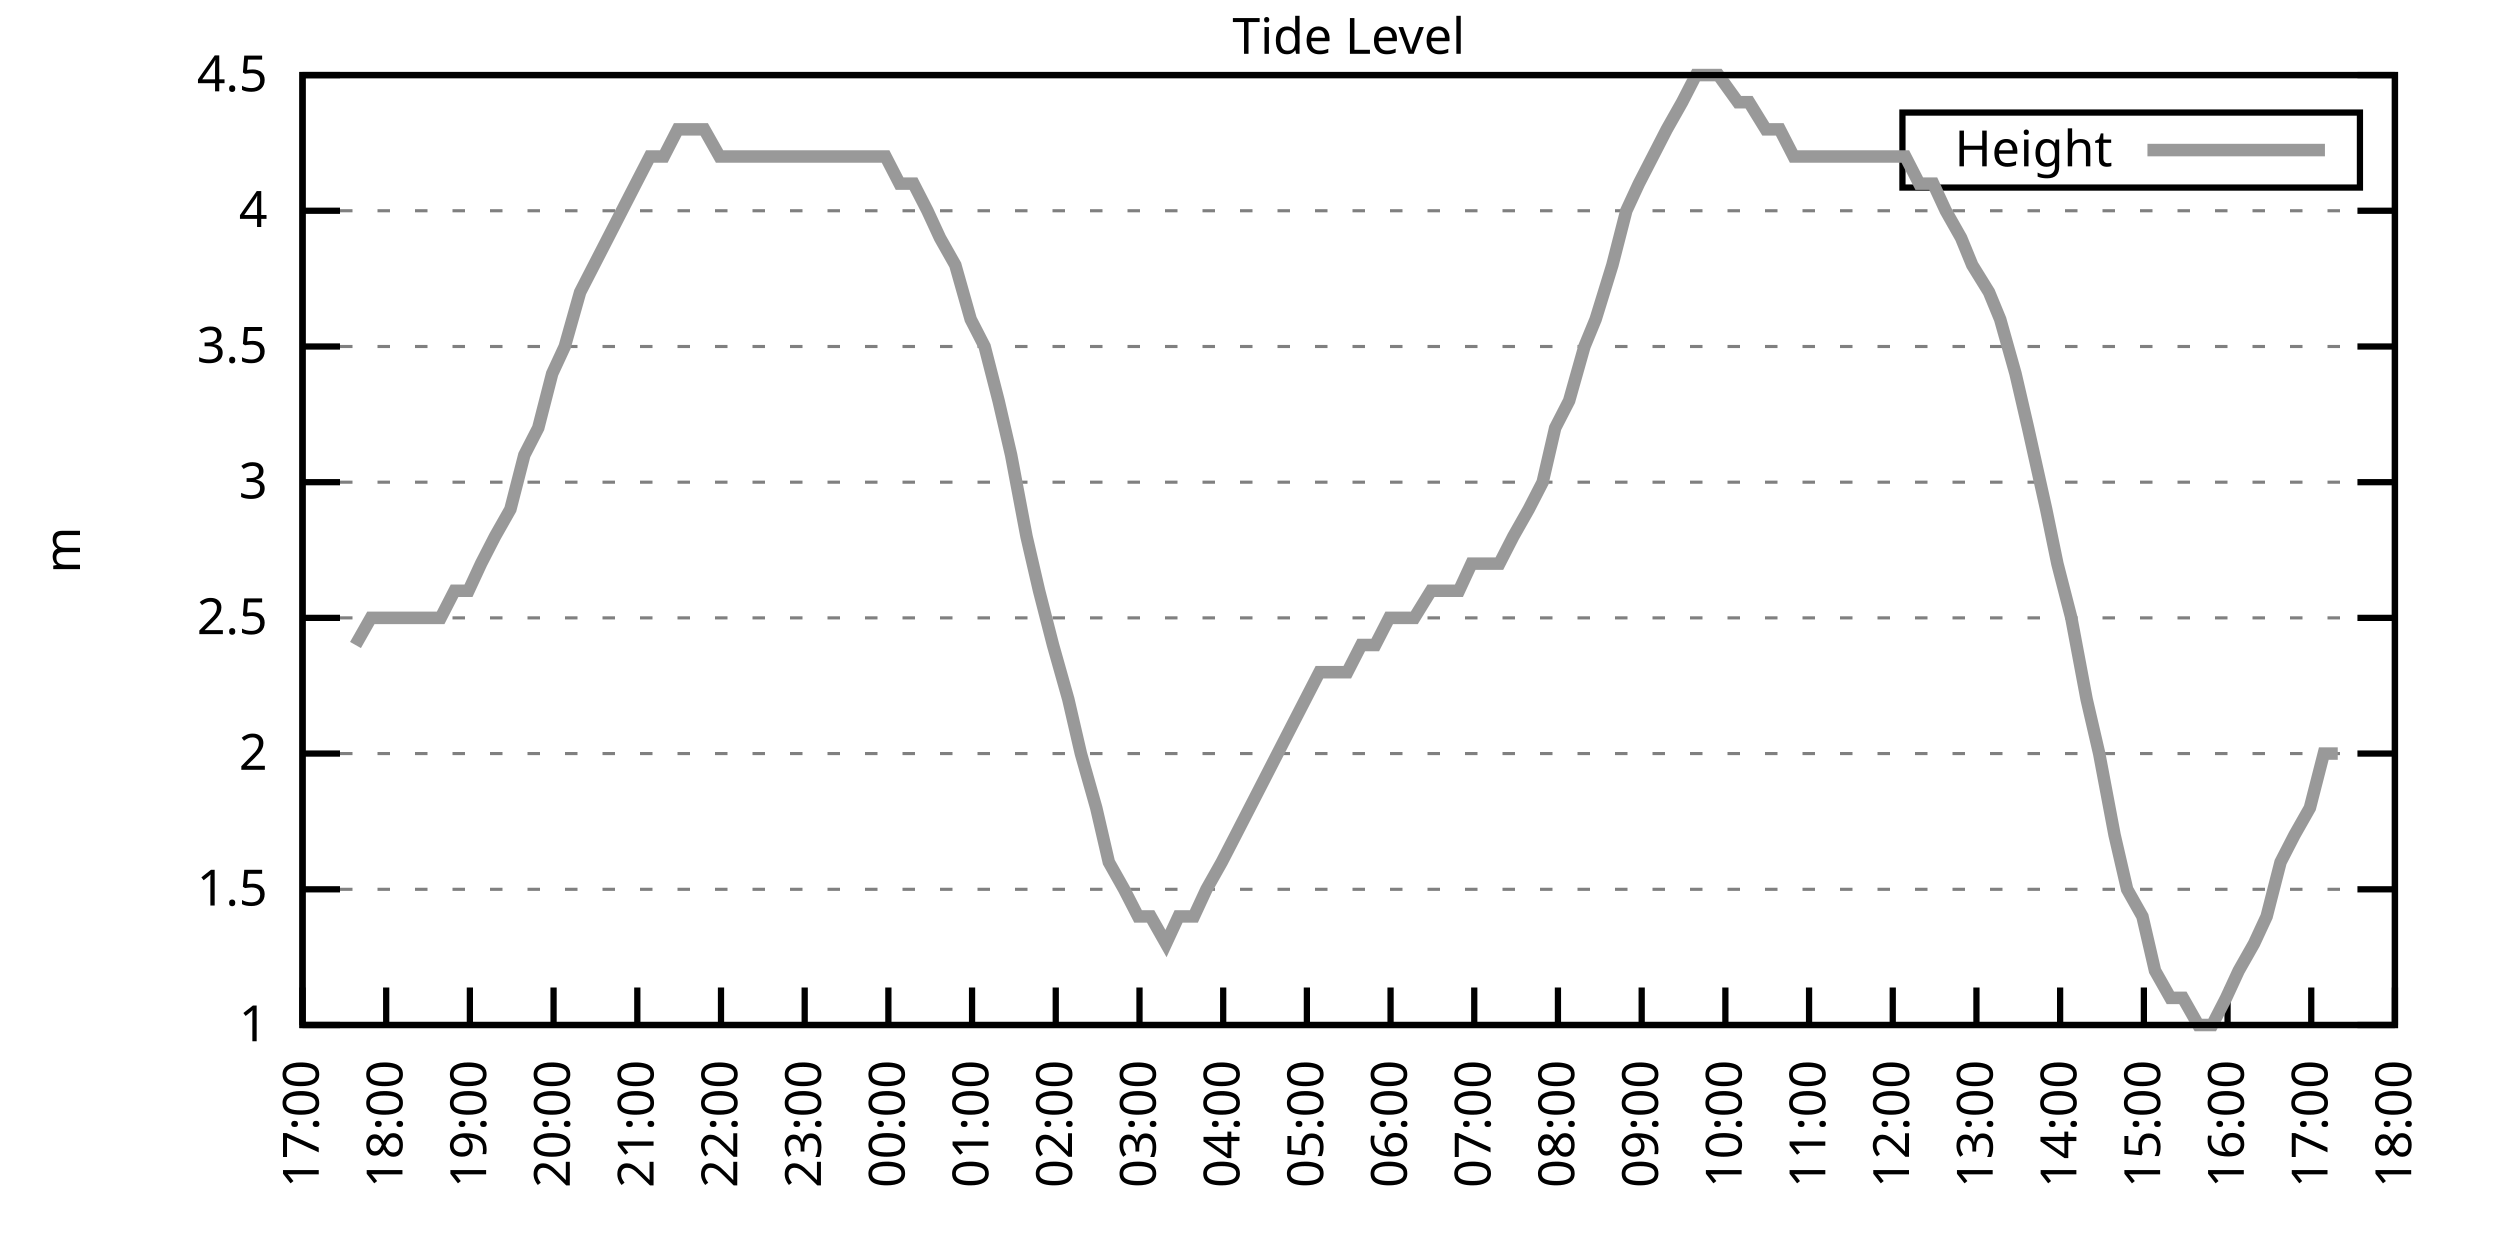
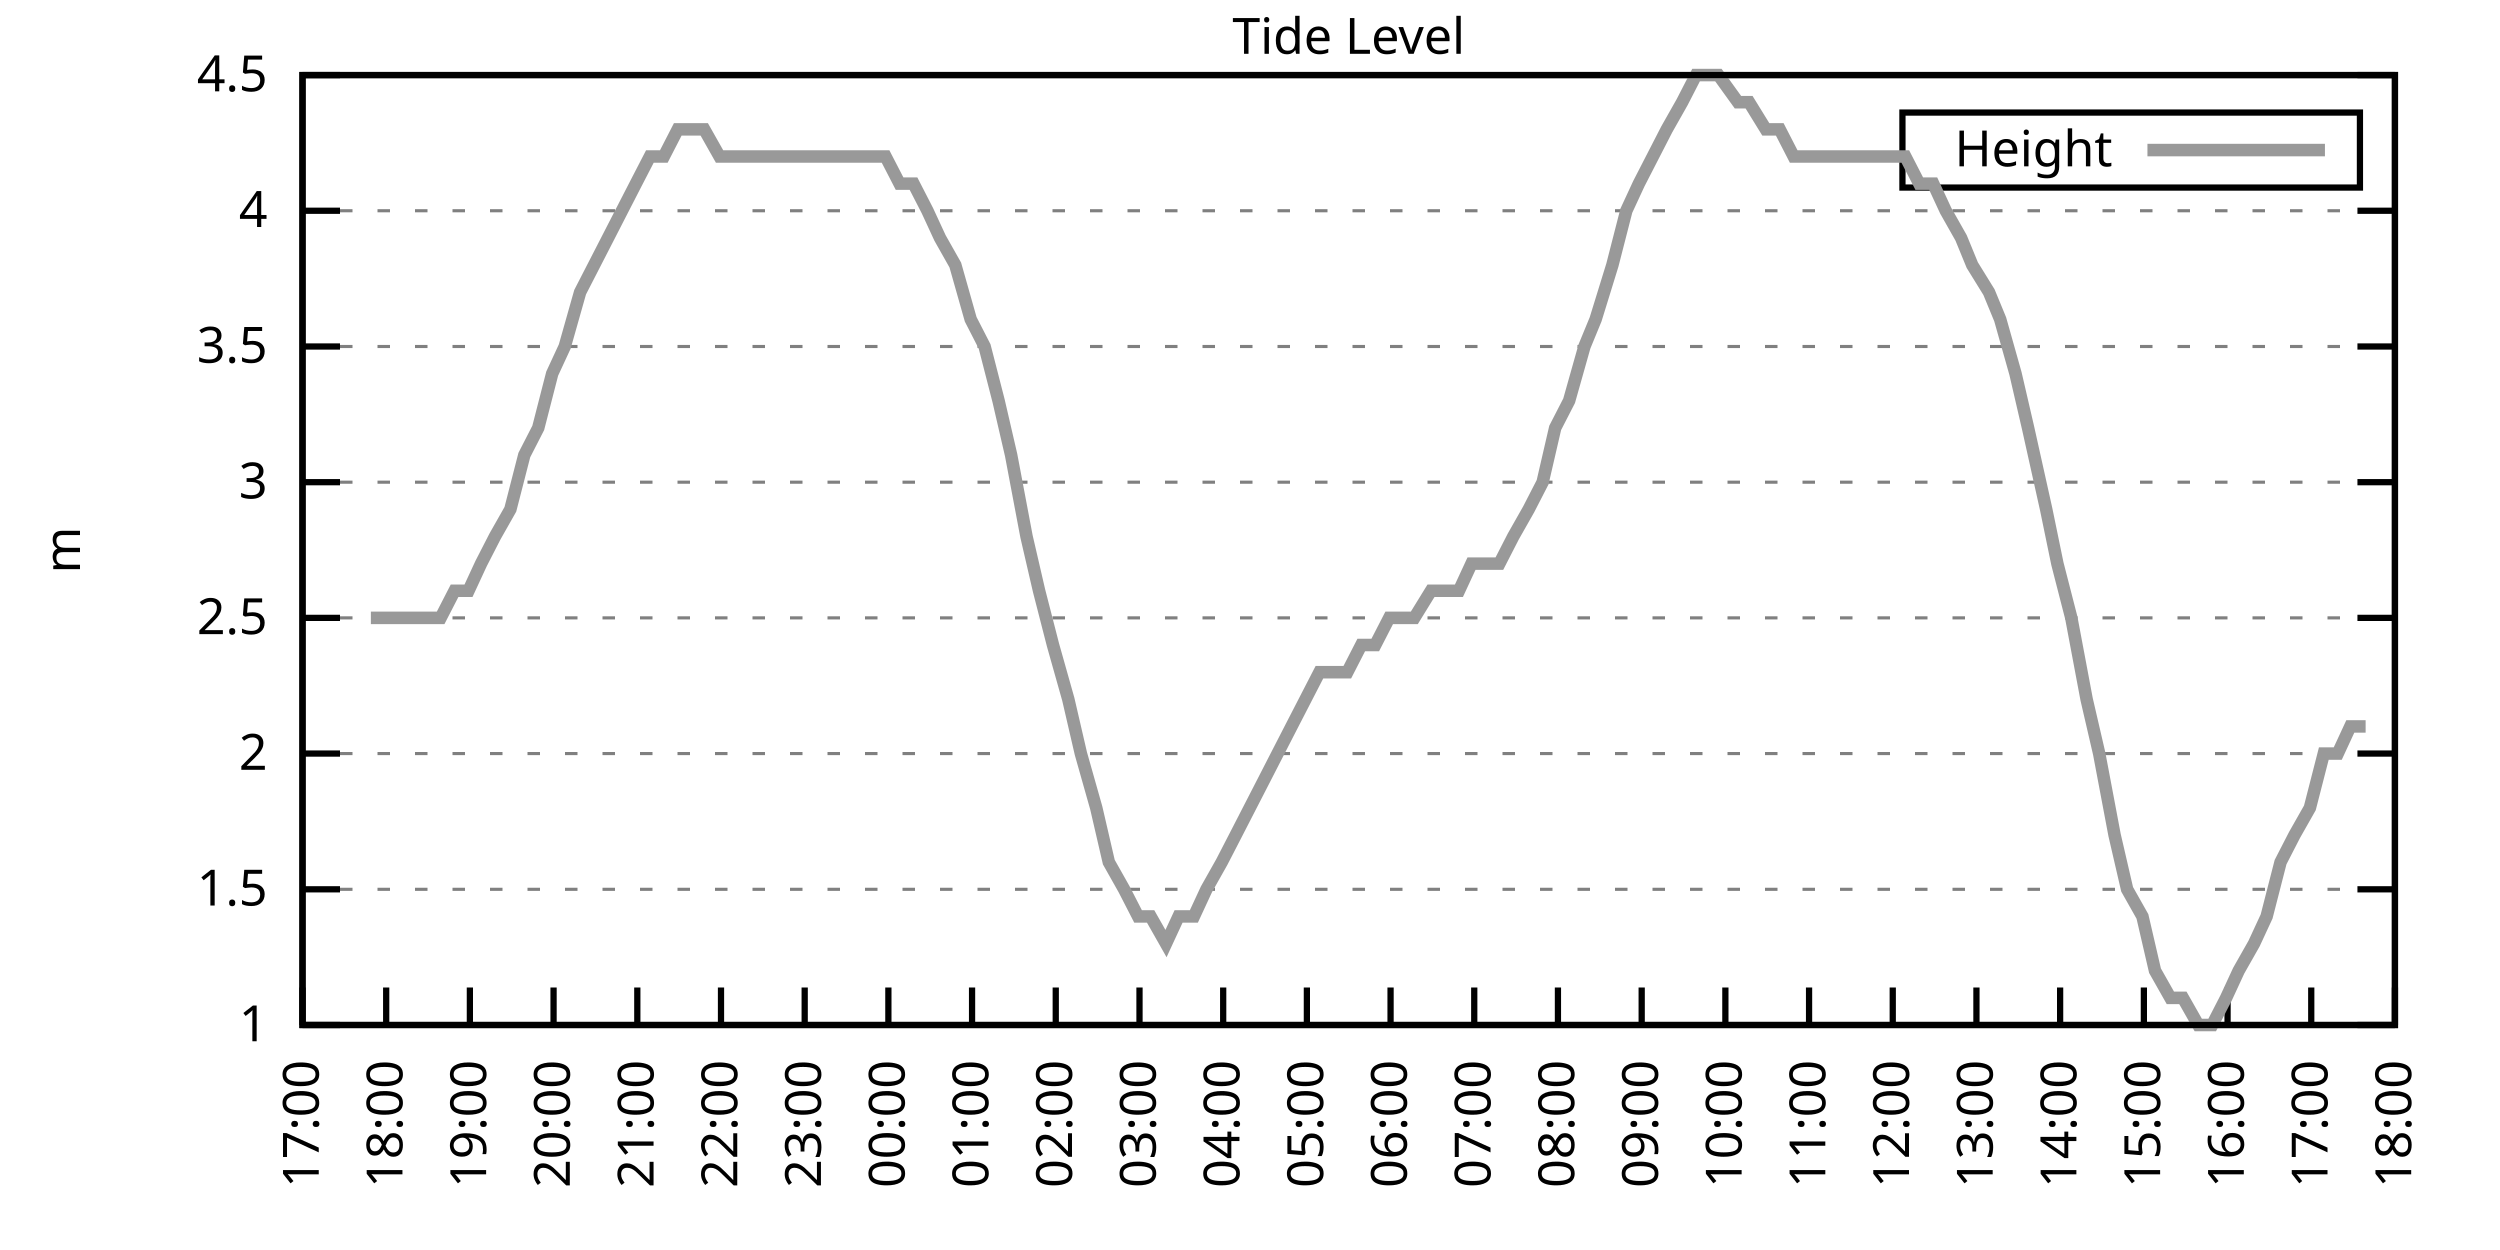
<svg xmlns="http://www.w3.org/2000/svg" xmlns:xlink="http://www.w3.org/1999/xlink" width="400" height="200" viewBox="0 0 400 200">
  <g id="gnuplot_canvas">
    <rect x="0" y="0" width="400" height="200" fill="none" />
    <defs>
      <circle id="gpDot" r="0.5" stroke-width="0.5" stroke="currentColor" />
      <path id="gpPt0" stroke-width="0.333" stroke="currentColor" d="M-1,0 h2 M0,-1 v2" />
      <path id="gpPt1" stroke-width="0.333" stroke="currentColor" d="M-1,-1 L1,1 M1,-1 L-1,1" />
      <path id="gpPt2" stroke-width="0.333" stroke="currentColor" d="M-1,0 L1,0 M0,-1 L0,1 M-1,-1 L1,1 M-1,1 L1,-1" />
      <rect id="gpPt3" stroke-width="0.333" stroke="currentColor" x="-1" y="-1" width="2" height="2" />
      <rect id="gpPt4" stroke-width="0.333" stroke="currentColor" fill="currentColor" x="-1" y="-1" width="2" height="2" />
      <circle id="gpPt5" stroke-width="0.333" stroke="currentColor" cx="0" cy="0" r="1" />
      <use xlink:href="#gpPt5" id="gpPt6" fill="currentColor" stroke="none" />
      <path id="gpPt7" stroke-width="0.333" stroke="currentColor" d="M0,-1.33 L-1.33,0.67 L1.33,0.67 z" />
      <use xlink:href="#gpPt7" id="gpPt8" fill="currentColor" stroke="none" />
      <use xlink:href="#gpPt7" id="gpPt9" stroke="currentColor" transform="rotate(180)" />
      <use xlink:href="#gpPt9" id="gpPt10" fill="currentColor" stroke="none" />
      <use xlink:href="#gpPt3" id="gpPt11" stroke="currentColor" transform="rotate(45)" />
      <use xlink:href="#gpPt11" id="gpPt12" fill="currentColor" stroke="none" />
      <path id="gpPt13" stroke-width="0.333" stroke="currentColor" d="M0,1.330 L1.265,0.411 L0.782,-1.067 L-0.782,-1.076 L-1.265,0.411 z" />
      <use xlink:href="#gpPt13" id="gpPt14" fill="currentColor" stroke="none" />
      <filter id="textbox" filterUnits="objectBoundingBox" x="0" y="0" height="1" width="1">
        <feFlood flood-color="white" flood-opacity="1" result="bgnd" />
        <feComposite in="SourceGraphic" in2="bgnd" operator="atop" />
      </filter>
      <filter id="greybox" filterUnits="objectBoundingBox" x="0" y="0" height="1" width="1">
        <feFlood flood-color="lightgrey" flood-opacity="1" result="grey" />
        <feComposite in="SourceGraphic" in2="grey" operator="atop" />
      </filter>
    </defs>
    <g fill="none" color="white" stroke="currentColor" stroke-width="1.00" stroke-linecap="butt" stroke-linejoin="miter">
</g>
    <g fill="none" color="black" stroke="currentColor" stroke-width="1.00" stroke-linecap="butt" stroke-linejoin="miter">
      <g stroke="none" shape-rendering="crispEdges">
        <polygon fill="rgb(255, 255, 255)" points="48.40,164.00 383.18,164.00 383.18,12.02 48.40,12.02 " />
      </g>
    </g>
    <g fill="none" color="black" stroke="currentColor" stroke-width="1.00" stroke-linecap="butt" stroke-linejoin="miter">
</g>
    <g fill="none" color="black" stroke="black" stroke-width="0.50" stroke-linecap="butt" stroke-linejoin="miter">
</g>
    <g fill="none" color="gray" stroke="currentColor" stroke-width="0.50" stroke-linecap="butt" stroke-linejoin="miter">
      <path stroke="gray" stroke-dasharray="2,4" class="gridline" d="M48.40,164.00 L383.19,164.00  " />
    </g>
    <g fill="none" color="gray" stroke="gray" stroke-width="1.00" stroke-linecap="butt" stroke-linejoin="miter">
</g>
    <g fill="none" color="black" stroke="currentColor" stroke-width="1.00" stroke-linecap="butt" stroke-linejoin="miter">
      <path stroke="black" d="M48.40,164.00 L54.40,164.00 M383.19,164.00 L377.19,164.00  " />
      <g transform="translate(42.80,166.60)" stroke="none" fill="black" font-family="Sans" font-size="8.00" text-anchor="end">
        <text>
          <tspan font-family="Sans"> 1</tspan>
        </text>
      </g>
    </g>
    <g fill="none" color="black" stroke="currentColor" stroke-width="1.00" stroke-linecap="butt" stroke-linejoin="miter">
</g>
    <g fill="none" color="black" stroke="black" stroke-width="0.50" stroke-linecap="butt" stroke-linejoin="miter">
</g>
    <g fill="none" color="gray" stroke="currentColor" stroke-width="0.50" stroke-linecap="butt" stroke-linejoin="miter">
      <path stroke="gray" stroke-dasharray="2,4" class="gridline" d="M48.40,142.29 L383.19,142.29  " />
    </g>
    <g fill="none" color="gray" stroke="gray" stroke-width="1.00" stroke-linecap="butt" stroke-linejoin="miter">
</g>
    <g fill="none" color="black" stroke="currentColor" stroke-width="1.00" stroke-linecap="butt" stroke-linejoin="miter">
      <path stroke="black" d="M48.40,142.29 L54.40,142.29 M383.19,142.29 L377.19,142.29  " />
      <g transform="translate(42.80,144.89)" stroke="none" fill="black" font-family="Sans" font-size="8.00" text-anchor="end">
        <text>
          <tspan font-family="Sans"> 1.5</tspan>
        </text>
      </g>
    </g>
    <g fill="none" color="black" stroke="currentColor" stroke-width="1.00" stroke-linecap="butt" stroke-linejoin="miter">
</g>
    <g fill="none" color="black" stroke="black" stroke-width="0.50" stroke-linecap="butt" stroke-linejoin="miter">
</g>
    <g fill="none" color="gray" stroke="currentColor" stroke-width="0.50" stroke-linecap="butt" stroke-linejoin="miter">
      <path stroke="gray" stroke-dasharray="2,4" class="gridline" d="M48.40,120.57 L383.19,120.57  " />
    </g>
    <g fill="none" color="gray" stroke="gray" stroke-width="1.00" stroke-linecap="butt" stroke-linejoin="miter">
</g>
    <g fill="none" color="black" stroke="currentColor" stroke-width="1.00" stroke-linecap="butt" stroke-linejoin="miter">
      <path stroke="black" d="M48.40,120.57 L54.40,120.57 M383.19,120.57 L377.19,120.57  " />
      <g transform="translate(42.80,123.17)" stroke="none" fill="black" font-family="Sans" font-size="8.00" text-anchor="end">
        <text>
          <tspan font-family="Sans"> 2</tspan>
        </text>
      </g>
    </g>
    <g fill="none" color="black" stroke="currentColor" stroke-width="1.00" stroke-linecap="butt" stroke-linejoin="miter">
</g>
    <g fill="none" color="black" stroke="black" stroke-width="0.50" stroke-linecap="butt" stroke-linejoin="miter">
</g>
    <g fill="none" color="gray" stroke="currentColor" stroke-width="0.50" stroke-linecap="butt" stroke-linejoin="miter">
      <path stroke="gray" stroke-dasharray="2,4" class="gridline" d="M48.40,98.86 L383.19,98.86  " />
    </g>
    <g fill="none" color="gray" stroke="gray" stroke-width="1.00" stroke-linecap="butt" stroke-linejoin="miter">
</g>
    <g fill="none" color="black" stroke="currentColor" stroke-width="1.00" stroke-linecap="butt" stroke-linejoin="miter">
      <path stroke="black" d="M48.40,98.86 L54.40,98.86 M383.19,98.86 L377.19,98.86  " />
      <g transform="translate(42.80,101.46)" stroke="none" fill="black" font-family="Sans" font-size="8.00" text-anchor="end">
        <text>
          <tspan font-family="Sans"> 2.5</tspan>
        </text>
      </g>
    </g>
    <g fill="none" color="black" stroke="currentColor" stroke-width="1.00" stroke-linecap="butt" stroke-linejoin="miter">
</g>
    <g fill="none" color="black" stroke="black" stroke-width="0.50" stroke-linecap="butt" stroke-linejoin="miter">
</g>
    <g fill="none" color="gray" stroke="currentColor" stroke-width="0.50" stroke-linecap="butt" stroke-linejoin="miter">
      <path stroke="gray" stroke-dasharray="2,4" class="gridline" d="M48.40,77.15 L383.19,77.15  " />
    </g>
    <g fill="none" color="gray" stroke="gray" stroke-width="1.00" stroke-linecap="butt" stroke-linejoin="miter">
</g>
    <g fill="none" color="black" stroke="currentColor" stroke-width="1.00" stroke-linecap="butt" stroke-linejoin="miter">
      <path stroke="black" d="M48.40,77.15 L54.40,77.15 M383.19,77.15 L377.19,77.15  " />
      <g transform="translate(42.80,79.75)" stroke="none" fill="black" font-family="Sans" font-size="8.00" text-anchor="end">
        <text>
          <tspan font-family="Sans"> 3</tspan>
        </text>
      </g>
    </g>
    <g fill="none" color="black" stroke="currentColor" stroke-width="1.00" stroke-linecap="butt" stroke-linejoin="miter">
</g>
    <g fill="none" color="black" stroke="black" stroke-width="0.50" stroke-linecap="butt" stroke-linejoin="miter">
</g>
    <g fill="none" color="gray" stroke="currentColor" stroke-width="0.50" stroke-linecap="butt" stroke-linejoin="miter">
      <path stroke="gray" stroke-dasharray="2,4" class="gridline" d="M48.40,55.44 L383.19,55.44  " />
    </g>
    <g fill="none" color="gray" stroke="gray" stroke-width="1.00" stroke-linecap="butt" stroke-linejoin="miter">
</g>
    <g fill="none" color="black" stroke="currentColor" stroke-width="1.00" stroke-linecap="butt" stroke-linejoin="miter">
      <path stroke="black" d="M48.40,55.44 L54.40,55.44 M383.19,55.44 L377.19,55.44  " />
      <g transform="translate(42.80,58.04)" stroke="none" fill="black" font-family="Sans" font-size="8.00" text-anchor="end">
        <text>
          <tspan font-family="Sans"> 3.5</tspan>
        </text>
      </g>
    </g>
    <g fill="none" color="black" stroke="currentColor" stroke-width="1.00" stroke-linecap="butt" stroke-linejoin="miter">
</g>
    <g fill="none" color="black" stroke="black" stroke-width="0.50" stroke-linecap="butt" stroke-linejoin="miter">
</g>
    <g fill="none" color="gray" stroke="currentColor" stroke-width="0.50" stroke-linecap="butt" stroke-linejoin="miter">
      <path stroke="gray" stroke-dasharray="2,4" class="gridline" d="M48.40,33.72 L383.19,33.72  " />
    </g>
    <g fill="none" color="gray" stroke="gray" stroke-width="1.00" stroke-linecap="butt" stroke-linejoin="miter">
</g>
    <g fill="none" color="black" stroke="currentColor" stroke-width="1.00" stroke-linecap="butt" stroke-linejoin="miter">
      <path stroke="black" d="M48.40,33.72 L54.40,33.72 M383.19,33.72 L377.19,33.72  " />
      <g transform="translate(42.80,36.32)" stroke="none" fill="black" font-family="Sans" font-size="8.00" text-anchor="end">
        <text>
          <tspan font-family="Sans"> 4</tspan>
        </text>
      </g>
    </g>
    <g fill="none" color="black" stroke="currentColor" stroke-width="1.00" stroke-linecap="butt" stroke-linejoin="miter">
</g>
    <g fill="none" color="black" stroke="black" stroke-width="0.50" stroke-linecap="butt" stroke-linejoin="miter">
</g>
    <g fill="none" color="gray" stroke="currentColor" stroke-width="0.50" stroke-linecap="butt" stroke-linejoin="miter">
      <path stroke="gray" stroke-dasharray="2,4" class="gridline" d="M48.40,12.01 L383.19,12.01  " />
    </g>
    <g fill="none" color="gray" stroke="gray" stroke-width="1.00" stroke-linecap="butt" stroke-linejoin="miter">
</g>
    <g fill="none" color="black" stroke="currentColor" stroke-width="1.00" stroke-linecap="butt" stroke-linejoin="miter">
      <path stroke="black" d="M48.40,12.01 L54.40,12.01 M383.19,12.01 L377.19,12.01  " />
      <g transform="translate(42.80,14.61)" stroke="none" fill="black" font-family="Sans" font-size="8.00" text-anchor="end">
        <text>
          <tspan font-family="Sans"> 4.5</tspan>
        </text>
      </g>
    </g>
    <g fill="none" color="black" stroke="currentColor" stroke-width="1.00" stroke-linecap="butt" stroke-linejoin="miter">
      <path stroke="black" d="M48.40,164.00 L48.40,158.00  " />
      <g transform="translate(51.00,169.60) rotate(270.00)" stroke="none" fill="black" font-family="Sans" font-size="8.00" text-anchor="end">
        <text>
          <tspan font-family="Sans">17:00</tspan>
        </text>
      </g>
    </g>
    <g fill="none" color="black" stroke="currentColor" stroke-width="1.00" stroke-linecap="butt" stroke-linejoin="miter">
      <path stroke="black" d="M61.79,164.00 L61.79,158.00  " />
      <g transform="translate(64.39,169.60) rotate(270.00)" stroke="none" fill="black" font-family="Sans" font-size="8.00" text-anchor="end">
        <text>
          <tspan font-family="Sans">18:00</tspan>
        </text>
      </g>
    </g>
    <g fill="none" color="black" stroke="currentColor" stroke-width="1.00" stroke-linecap="butt" stroke-linejoin="miter">
      <path stroke="black" d="M75.18,164.00 L75.18,158.00  " />
      <g transform="translate(77.78,169.60) rotate(270.00)" stroke="none" fill="black" font-family="Sans" font-size="8.00" text-anchor="end">
        <text>
          <tspan font-family="Sans">19:00</tspan>
        </text>
      </g>
    </g>
    <g fill="none" color="black" stroke="currentColor" stroke-width="1.00" stroke-linecap="butt" stroke-linejoin="miter">
      <path stroke="black" d="M88.57,164.00 L88.57,158.00  " />
      <g transform="translate(91.17,169.60) rotate(270.00)" stroke="none" fill="black" font-family="Sans" font-size="8.00" text-anchor="end">
        <text>
          <tspan font-family="Sans">20:00</tspan>
        </text>
      </g>
    </g>
    <g fill="none" color="black" stroke="currentColor" stroke-width="1.00" stroke-linecap="butt" stroke-linejoin="miter">
      <path stroke="black" d="M101.97,164.00 L101.97,158.00  " />
      <g transform="translate(104.57,169.60) rotate(270.00)" stroke="none" fill="black" font-family="Sans" font-size="8.00" text-anchor="end">
        <text>
          <tspan font-family="Sans">21:00</tspan>
        </text>
      </g>
    </g>
    <g fill="none" color="black" stroke="currentColor" stroke-width="1.00" stroke-linecap="butt" stroke-linejoin="miter">
      <path stroke="black" d="M115.36,164.00 L115.36,158.00  " />
      <g transform="translate(117.96,169.60) rotate(270.00)" stroke="none" fill="black" font-family="Sans" font-size="8.00" text-anchor="end">
        <text>
          <tspan font-family="Sans">22:00</tspan>
        </text>
      </g>
    </g>
    <g fill="none" color="black" stroke="currentColor" stroke-width="1.00" stroke-linecap="butt" stroke-linejoin="miter">
      <path stroke="black" d="M128.75,164.00 L128.75,158.00  " />
      <g transform="translate(131.35,169.60) rotate(270.00)" stroke="none" fill="black" font-family="Sans" font-size="8.00" text-anchor="end">
        <text>
          <tspan font-family="Sans">23:00</tspan>
        </text>
      </g>
    </g>
    <g fill="none" color="black" stroke="currentColor" stroke-width="1.00" stroke-linecap="butt" stroke-linejoin="miter">
      <path stroke="black" d="M142.14,164.00 L142.14,158.00  " />
      <g transform="translate(144.74,169.60) rotate(270.00)" stroke="none" fill="black" font-family="Sans" font-size="8.00" text-anchor="end">
        <text>
          <tspan font-family="Sans">00:00</tspan>
        </text>
      </g>
    </g>
    <g fill="none" color="black" stroke="currentColor" stroke-width="1.00" stroke-linecap="butt" stroke-linejoin="miter">
      <path stroke="black" d="M155.53,164.00 L155.53,158.00  " />
      <g transform="translate(158.13,169.60) rotate(270.00)" stroke="none" fill="black" font-family="Sans" font-size="8.00" text-anchor="end">
        <text>
          <tspan font-family="Sans">01:00</tspan>
        </text>
      </g>
    </g>
    <g fill="none" color="black" stroke="currentColor" stroke-width="1.00" stroke-linecap="butt" stroke-linejoin="miter">
      <path stroke="black" d="M168.92,164.00 L168.92,158.00  " />
      <g transform="translate(171.52,169.60) rotate(270.00)" stroke="none" fill="black" font-family="Sans" font-size="8.00" text-anchor="end">
        <text>
          <tspan font-family="Sans">02:00</tspan>
        </text>
      </g>
    </g>
    <g fill="none" color="black" stroke="currentColor" stroke-width="1.00" stroke-linecap="butt" stroke-linejoin="miter">
      <path stroke="black" d="M182.32,164.00 L182.32,158.00  " />
      <g transform="translate(184.92,169.60) rotate(270.00)" stroke="none" fill="black" font-family="Sans" font-size="8.00" text-anchor="end">
        <text>
          <tspan font-family="Sans">03:00</tspan>
        </text>
      </g>
    </g>
    <g fill="none" color="black" stroke="currentColor" stroke-width="1.00" stroke-linecap="butt" stroke-linejoin="miter">
      <path stroke="black" d="M195.71,164.00 L195.71,158.00  " />
      <g transform="translate(198.31,169.60) rotate(270.00)" stroke="none" fill="black" font-family="Sans" font-size="8.00" text-anchor="end">
        <text>
          <tspan font-family="Sans">04:00</tspan>
        </text>
      </g>
    </g>
    <g fill="none" color="black" stroke="currentColor" stroke-width="1.00" stroke-linecap="butt" stroke-linejoin="miter">
      <path stroke="black" d="M209.10,164.00 L209.10,158.00  " />
      <g transform="translate(211.70,169.60) rotate(270.00)" stroke="none" fill="black" font-family="Sans" font-size="8.00" text-anchor="end">
        <text>
          <tspan font-family="Sans">05:00</tspan>
        </text>
      </g>
    </g>
    <g fill="none" color="black" stroke="currentColor" stroke-width="1.00" stroke-linecap="butt" stroke-linejoin="miter">
      <path stroke="black" d="M222.49,164.00 L222.49,158.00  " />
      <g transform="translate(225.09,169.60) rotate(270.00)" stroke="none" fill="black" font-family="Sans" font-size="8.00" text-anchor="end">
        <text>
          <tspan font-family="Sans">06:00</tspan>
        </text>
      </g>
    </g>
    <g fill="none" color="black" stroke="currentColor" stroke-width="1.00" stroke-linecap="butt" stroke-linejoin="miter">
      <path stroke="black" d="M235.88,164.00 L235.88,158.00  " />
      <g transform="translate(238.48,169.60) rotate(270.00)" stroke="none" fill="black" font-family="Sans" font-size="8.00" text-anchor="end">
        <text>
          <tspan font-family="Sans">07:00</tspan>
        </text>
      </g>
    </g>
    <g fill="none" color="black" stroke="currentColor" stroke-width="1.00" stroke-linecap="butt" stroke-linejoin="miter">
      <path stroke="black" d="M249.27,164.00 L249.27,158.00  " />
      <g transform="translate(251.87,169.60) rotate(270.00)" stroke="none" fill="black" font-family="Sans" font-size="8.00" text-anchor="end">
        <text>
          <tspan font-family="Sans">08:00</tspan>
        </text>
      </g>
    </g>
    <g fill="none" color="black" stroke="currentColor" stroke-width="1.00" stroke-linecap="butt" stroke-linejoin="miter">
      <path stroke="black" d="M262.67,164.00 L262.67,158.00  " />
      <g transform="translate(265.27,169.60) rotate(270.00)" stroke="none" fill="black" font-family="Sans" font-size="8.00" text-anchor="end">
        <text>
          <tspan font-family="Sans">09:00</tspan>
        </text>
      </g>
    </g>
    <g fill="none" color="black" stroke="currentColor" stroke-width="1.00" stroke-linecap="butt" stroke-linejoin="miter">
      <path stroke="black" d="M276.06,164.00 L276.06,158.00  " />
      <g transform="translate(278.66,169.60) rotate(270.00)" stroke="none" fill="black" font-family="Sans" font-size="8.00" text-anchor="end">
        <text>
          <tspan font-family="Sans">10:00</tspan>
        </text>
      </g>
    </g>
    <g fill="none" color="black" stroke="currentColor" stroke-width="1.00" stroke-linecap="butt" stroke-linejoin="miter">
      <path stroke="black" d="M289.45,164.00 L289.45,158.00  " />
      <g transform="translate(292.05,169.60) rotate(270.00)" stroke="none" fill="black" font-family="Sans" font-size="8.00" text-anchor="end">
        <text>
          <tspan font-family="Sans">11:00</tspan>
        </text>
      </g>
    </g>
    <g fill="none" color="black" stroke="currentColor" stroke-width="1.00" stroke-linecap="butt" stroke-linejoin="miter">
      <path stroke="black" d="M302.84,164.00 L302.84,158.00  " />
      <g transform="translate(305.44,169.60) rotate(270.00)" stroke="none" fill="black" font-family="Sans" font-size="8.00" text-anchor="end">
        <text>
          <tspan font-family="Sans">12:00</tspan>
        </text>
      </g>
    </g>
    <g fill="none" color="black" stroke="currentColor" stroke-width="1.00" stroke-linecap="butt" stroke-linejoin="miter">
      <path stroke="black" d="M316.23,164.00 L316.23,158.00  " />
      <g transform="translate(318.83,169.60) rotate(270.00)" stroke="none" fill="black" font-family="Sans" font-size="8.00" text-anchor="end">
        <text>
          <tspan font-family="Sans">13:00</tspan>
        </text>
      </g>
    </g>
    <g fill="none" color="black" stroke="currentColor" stroke-width="1.00" stroke-linecap="butt" stroke-linejoin="miter">
      <path stroke="black" d="M329.62,164.00 L329.62,158.00  " />
      <g transform="translate(332.22,169.60) rotate(270.00)" stroke="none" fill="black" font-family="Sans" font-size="8.00" text-anchor="end">
        <text>
          <tspan font-family="Sans">14:00</tspan>
        </text>
      </g>
    </g>
    <g fill="none" color="black" stroke="currentColor" stroke-width="1.00" stroke-linecap="butt" stroke-linejoin="miter">
      <path stroke="black" d="M343.02,164.00 L343.02,158.00  " />
      <g transform="translate(345.62,169.60) rotate(270.00)" stroke="none" fill="black" font-family="Sans" font-size="8.00" text-anchor="end">
        <text>
          <tspan font-family="Sans">15:00</tspan>
        </text>
      </g>
    </g>
    <g fill="none" color="black" stroke="currentColor" stroke-width="1.00" stroke-linecap="butt" stroke-linejoin="miter">
      <path stroke="black" d="M356.41,164.00 L356.41,158.00  " />
      <g transform="translate(359.01,169.60) rotate(270.00)" stroke="none" fill="black" font-family="Sans" font-size="8.00" text-anchor="end">
        <text>
          <tspan font-family="Sans">16:00</tspan>
        </text>
      </g>
    </g>
    <g fill="none" color="black" stroke="currentColor" stroke-width="1.00" stroke-linecap="butt" stroke-linejoin="miter">
      <path stroke="black" d="M369.80,164.00 L369.80,158.00  " />
      <g transform="translate(372.40,169.60) rotate(270.00)" stroke="none" fill="black" font-family="Sans" font-size="8.00" text-anchor="end">
        <text>
          <tspan font-family="Sans">17:00</tspan>
        </text>
      </g>
    </g>
    <g fill="none" color="black" stroke="currentColor" stroke-width="1.00" stroke-linecap="butt" stroke-linejoin="miter">
      <path stroke="black" d="M383.19,164.00 L383.19,158.00  " />
      <g transform="translate(385.79,169.60) rotate(270.00)" stroke="none" fill="black" font-family="Sans" font-size="8.00" text-anchor="end">
        <text>
          <tspan font-family="Sans">18:00</tspan>
        </text>
      </g>
    </g>
    <g fill="none" color="black" stroke="currentColor" stroke-width="1.00" stroke-linecap="butt" stroke-linejoin="miter">
</g>
    <g fill="none" color="black" stroke="currentColor" stroke-width="1.00" stroke-linecap="butt" stroke-linejoin="miter">
      <path stroke="black" d="M48.40,12.01 L48.40,164.00 L383.19,164.00 L383.19,12.01 L48.40,12.01 Z  " />
    </g>
    <g fill="none" color="black" stroke="currentColor" stroke-width="1.00" stroke-linecap="butt" stroke-linejoin="miter">
</g>
    <g fill="none" color="black" stroke="currentColor" stroke-width="1.00" stroke-linecap="butt" stroke-linejoin="miter">
      <path stroke="black" d="M304.39,30.01 L304.39,18.01 L377.59,18.01 L377.59,30.01 L304.39,30.01 Z  " />
    </g>
    <g id="Tide_level_plot_1">
      <g fill="none" color="white" stroke="black" stroke-width="2.00" stroke-linecap="butt" stroke-linejoin="miter">
</g>
      <g fill="none" color="black" stroke="currentColor" stroke-width="2.00" stroke-linecap="butt" stroke-linejoin="miter">
        <g transform="translate(337.99,26.61)" stroke="none" fill="black" font-family="Sans" font-size="8.00" text-anchor="end">
          <text>
            <tspan font-family="Sans">Height</tspan>
          </text>
        </g>
      </g>
      <g fill="none" color="black" stroke="currentColor" stroke-width="2.00" stroke-linecap="butt" stroke-linejoin="miter">
-         <path stroke="rgb(153, 153, 153)" d="M343.59,24.01 L371.99,24.01 M56.88,103.20 L59.34,98.86 L61.57,98.86 L63.58,98.86 L66.03,98.86 L68.26,98.86   L70.50,98.86 L72.73,94.52 L74.96,94.52 L76.97,90.18 L79.20,85.83 L81.66,81.49 L83.89,72.81 L86.12,68.46   L88.35,59.78 L90.36,55.44 L92.82,46.75 L95.05,42.41 L97.28,38.07 L99.51,33.72 L101.74,29.38 L103.98,25.04   L106.21,25.04 L108.44,20.70 L110.45,20.70 L112.68,20.70 L115.13,25.04 L117.14,25.04 L119.60,25.04 L121.61,25.04   L124.06,25.04 L126.29,25.04 L128.53,25.04 L130.54,25.04 L132.99,25.04 L135.00,25.04 L137.45,25.04 L139.69,25.04   L141.69,25.04 L143.93,29.38 L146.16,29.38 L148.39,33.72 L150.40,38.07 L152.85,42.41 L155.31,51.09 L157.54,55.44   L159.77,64.12 L161.78,72.81 L164.24,85.83 L166.25,94.52 L168.48,103.20 L170.93,111.89 L172.94,120.57 L175.40,129.26   L177.41,137.94 L179.86,142.29 L182.09,146.63 L184.10,146.63 L186.56,150.97 L188.57,146.63 L191.02,146.63 L193.03,142.29   L195.48,137.94 L197.72,133.60 L199.95,129.26 L202.18,124.92 L204.41,120.57 L206.64,116.23 L211.11,107.55 L213.34,107.55   L215.57,107.55 L217.80,103.20 L220.04,103.20 L222.27,98.86 L224.28,98.86 L226.29,98.86 L228.96,94.52 L231.20,94.52   L233.43,94.52 L235.44,90.18 L237.67,90.18 L239.90,90.18 L242.13,85.83 L244.59,81.49 L246.82,77.15 L248.83,68.46   L251.06,64.12 L253.51,55.44 L255.30,51.09 L257.98,42.41 L260.21,33.72 L262.22,29.38 L264.45,25.04 L266.68,20.70   L269.14,16.35 L271.37,12.01 L273.60,12.01 L274.94,12.01 L278.07,16.35 L279.85,16.35 L282.53,20.70 L284.76,20.70   L286.99,25.04 L289.00,25.04 L291.01,25.04 L293.69,25.04 L295.70,25.04 L297.93,25.04 L300.39,25.04 L302.62,25.04   L304.85,25.04 L307.08,29.38 L309.31,29.38 L311.32,33.72 L313.78,38.07 L315.56,42.41 L318.24,46.75 L320.03,51.09   L322.48,59.78 L324.49,68.46 L327.39,81.49 L329.18,90.18 L331.41,98.86 L333.86,111.89 L335.87,120.57 L338.33,133.60   L340.34,142.29 L342.79,146.63 L344.80,155.31 L347.26,159.66 L349.26,159.66 L351.72,164.00 L353.95,164.00 L356.18,159.66   L358.19,155.31 L360.65,150.97 L362.66,146.63 L364.89,137.94 L367.12,133.60 L369.58,129.26 L371.81,120.57 L374.04,120.57    " />
+         <path stroke="rgb(153, 153, 153)" d="M343.59,24.01 L371.99,24.01 M59.34,98.86 L61.57,98.86 L63.58,98.86 L66.03,98.86 L68.26,98.86 L70.50,98.86   L72.73,94.52 L74.96,94.52 L76.97,90.18 L79.20,85.83 L81.66,81.49 L83.89,72.81 L86.12,68.46 L88.35,59.78   L90.36,55.44 L92.82,46.75 L95.05,42.41 L97.28,38.07 L99.51,33.72 L101.74,29.38 L103.98,25.04 L106.21,25.04   L108.44,20.70 L110.45,20.70 L112.68,20.70 L115.13,25.04 L117.14,25.04 L119.60,25.04 L121.61,25.04 L124.06,25.04   L126.29,25.04 L128.53,25.04 L130.54,25.04 L132.99,25.04 L135.00,25.04 L137.45,25.04 L139.69,25.04 L141.69,25.04   L143.93,29.38 L146.16,29.38 L148.39,33.72 L150.40,38.07 L152.85,42.41 L155.31,51.09 L157.54,55.44 L159.77,64.12   L161.78,72.81 L164.24,85.83 L166.25,94.52 L168.48,103.20 L170.93,111.89 L172.94,120.57 L175.40,129.26 L177.41,137.94   L179.86,142.29 L182.09,146.63 L184.10,146.63 L186.56,150.97 L188.57,146.63 L191.02,146.63 L193.03,142.29 L195.48,137.94   L197.72,133.60 L199.95,129.26 L202.18,124.92 L204.41,120.57 L206.64,116.23 L211.11,107.55 L213.34,107.55 L215.57,107.55   L217.80,103.20 L220.04,103.20 L222.27,98.86 L224.28,98.86 L226.29,98.86 L228.96,94.52 L231.20,94.52 L233.43,94.52   L235.44,90.18 L237.67,90.18 L239.90,90.18 L242.13,85.83 L244.59,81.49 L246.82,77.15 L248.83,68.46 L251.06,64.12   L253.51,55.44 L255.30,51.09 L257.98,42.41 L260.21,33.72 L262.22,29.38 L264.45,25.04 L266.68,20.70 L269.14,16.35   L271.37,12.01 L273.60,12.01 L274.94,12.01 L278.07,16.35 L279.85,16.35 L282.53,20.70 L284.76,20.70 L286.99,25.04   L289.00,25.04 L291.01,25.04 L293.69,25.04 L295.70,25.04 L297.93,25.04 L300.39,25.04 L302.62,25.04 L304.85,25.04   L307.08,29.38 L309.31,29.38 L311.32,33.72 L313.78,38.07 L315.56,42.41 L318.24,46.75 L320.03,51.09 L322.48,59.78   L324.49,68.46 L327.39,81.49 L329.18,90.18 L331.41,98.86 L333.86,111.89 L335.87,120.57 L338.33,133.60 L340.34,142.29   L342.79,146.63 L344.80,155.31 L347.26,159.66 L349.26,159.66 L351.72,164.00 L353.95,164.00 L356.18,159.66 L358.19,155.31   L360.65,150.97 L362.66,146.63 L364.89,137.94 L367.12,133.60 L369.58,129.26 L371.81,120.57 L374.04,120.57 L376.05,116.23   L378.50,116.23  " />
      </g>
    </g>
    <g fill="none" color="black" stroke="currentColor" stroke-width="2.00" stroke-linecap="butt" stroke-linejoin="miter">
</g>
    <g fill="none" color="black" stroke="black" stroke-width="1.00" stroke-linecap="butt" stroke-linejoin="miter">
</g>
    <g fill="none" color="black" stroke="currentColor" stroke-width="1.00" stroke-linecap="butt" stroke-linejoin="miter">
      <path stroke="black" d="M48.40,12.01 L48.40,164.00 L383.19,164.00 L383.19,12.01 L48.40,12.01 Z  " />
      <g transform="translate(12.80,88.01) rotate(270.00)" stroke="none" fill="black" font-family="Sans" font-size="8.00" text-anchor="middle">
        <text>
          <tspan font-family="Sans">m</tspan>
        </text>
      </g>
    </g>
    <g fill="none" color="black" stroke="currentColor" stroke-width="1.00" stroke-linecap="butt" stroke-linejoin="miter">
</g>
    <g fill="none" color="black" stroke="currentColor" stroke-width="1.00" stroke-linecap="butt" stroke-linejoin="miter">
      <g transform="translate(215.79,8.61)" stroke="none" fill="black" font-family="Sans" font-size="8.00" text-anchor="middle">
        <text>
          <tspan font-family="Sans">Tide Level</tspan>
        </text>
      </g>
    </g>
    <g fill="none" color="black" stroke="currentColor" stroke-width="1.00" stroke-linecap="butt" stroke-linejoin="miter">
</g>
  </g>
</svg>
